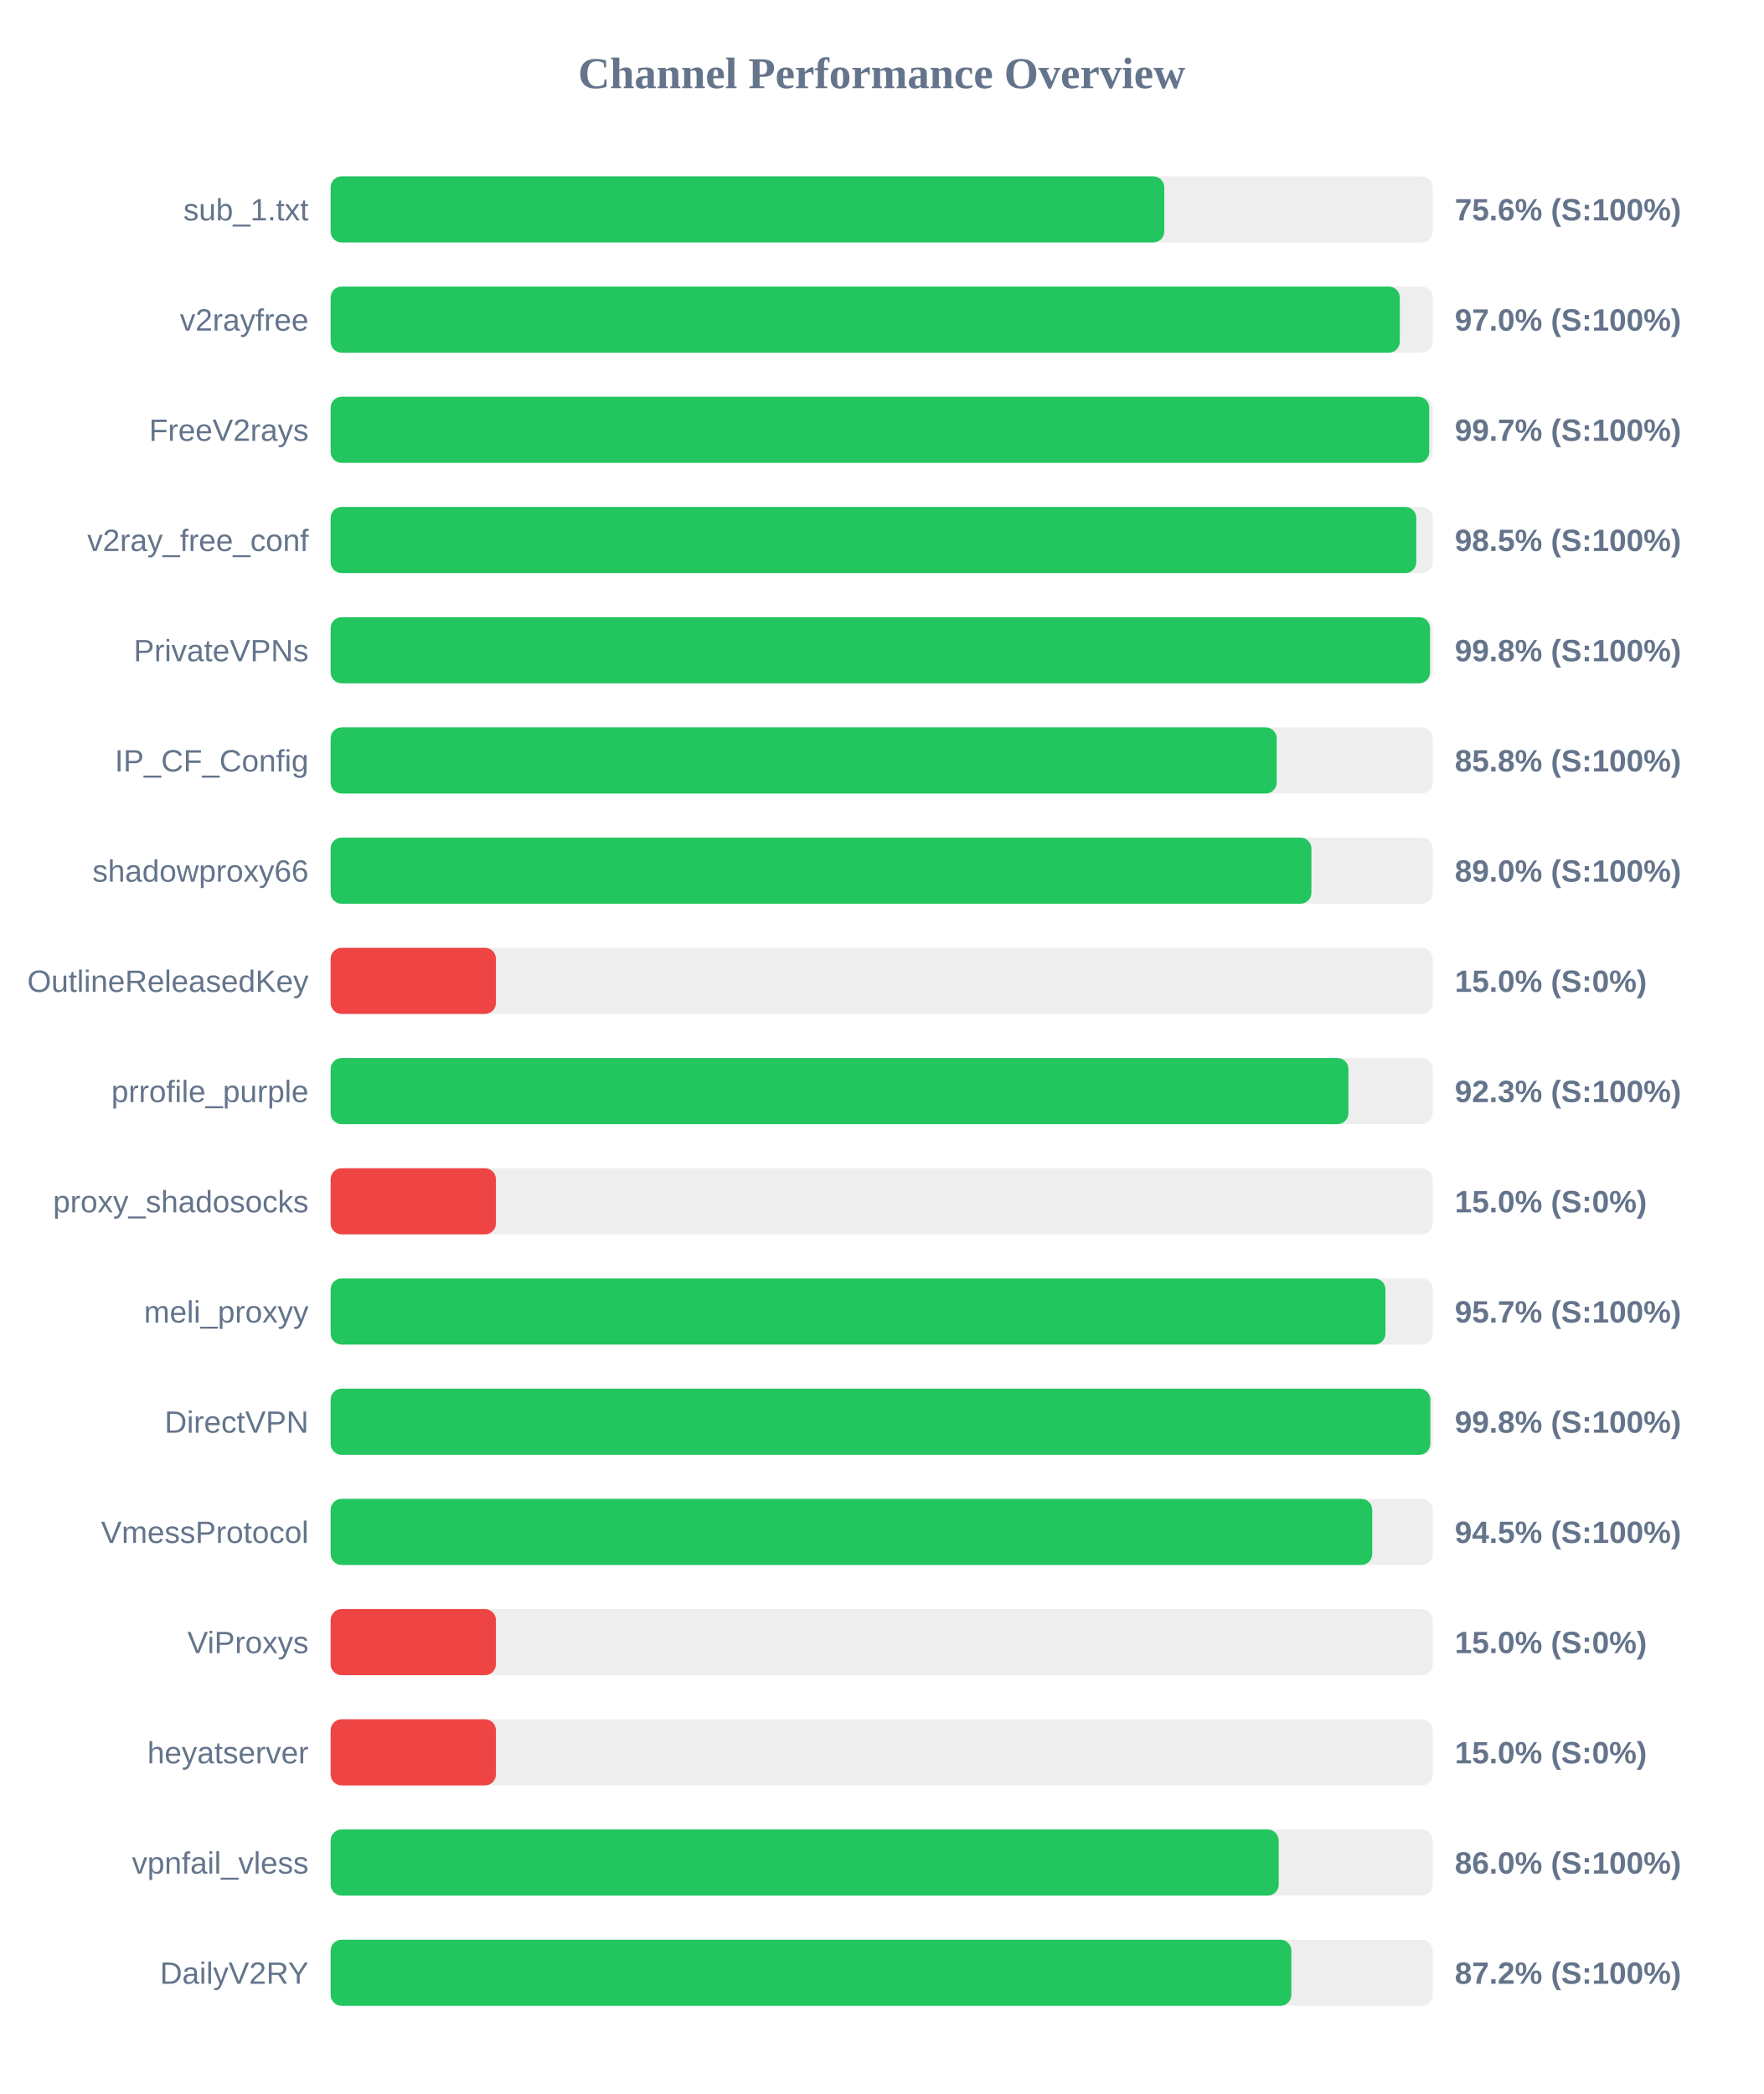
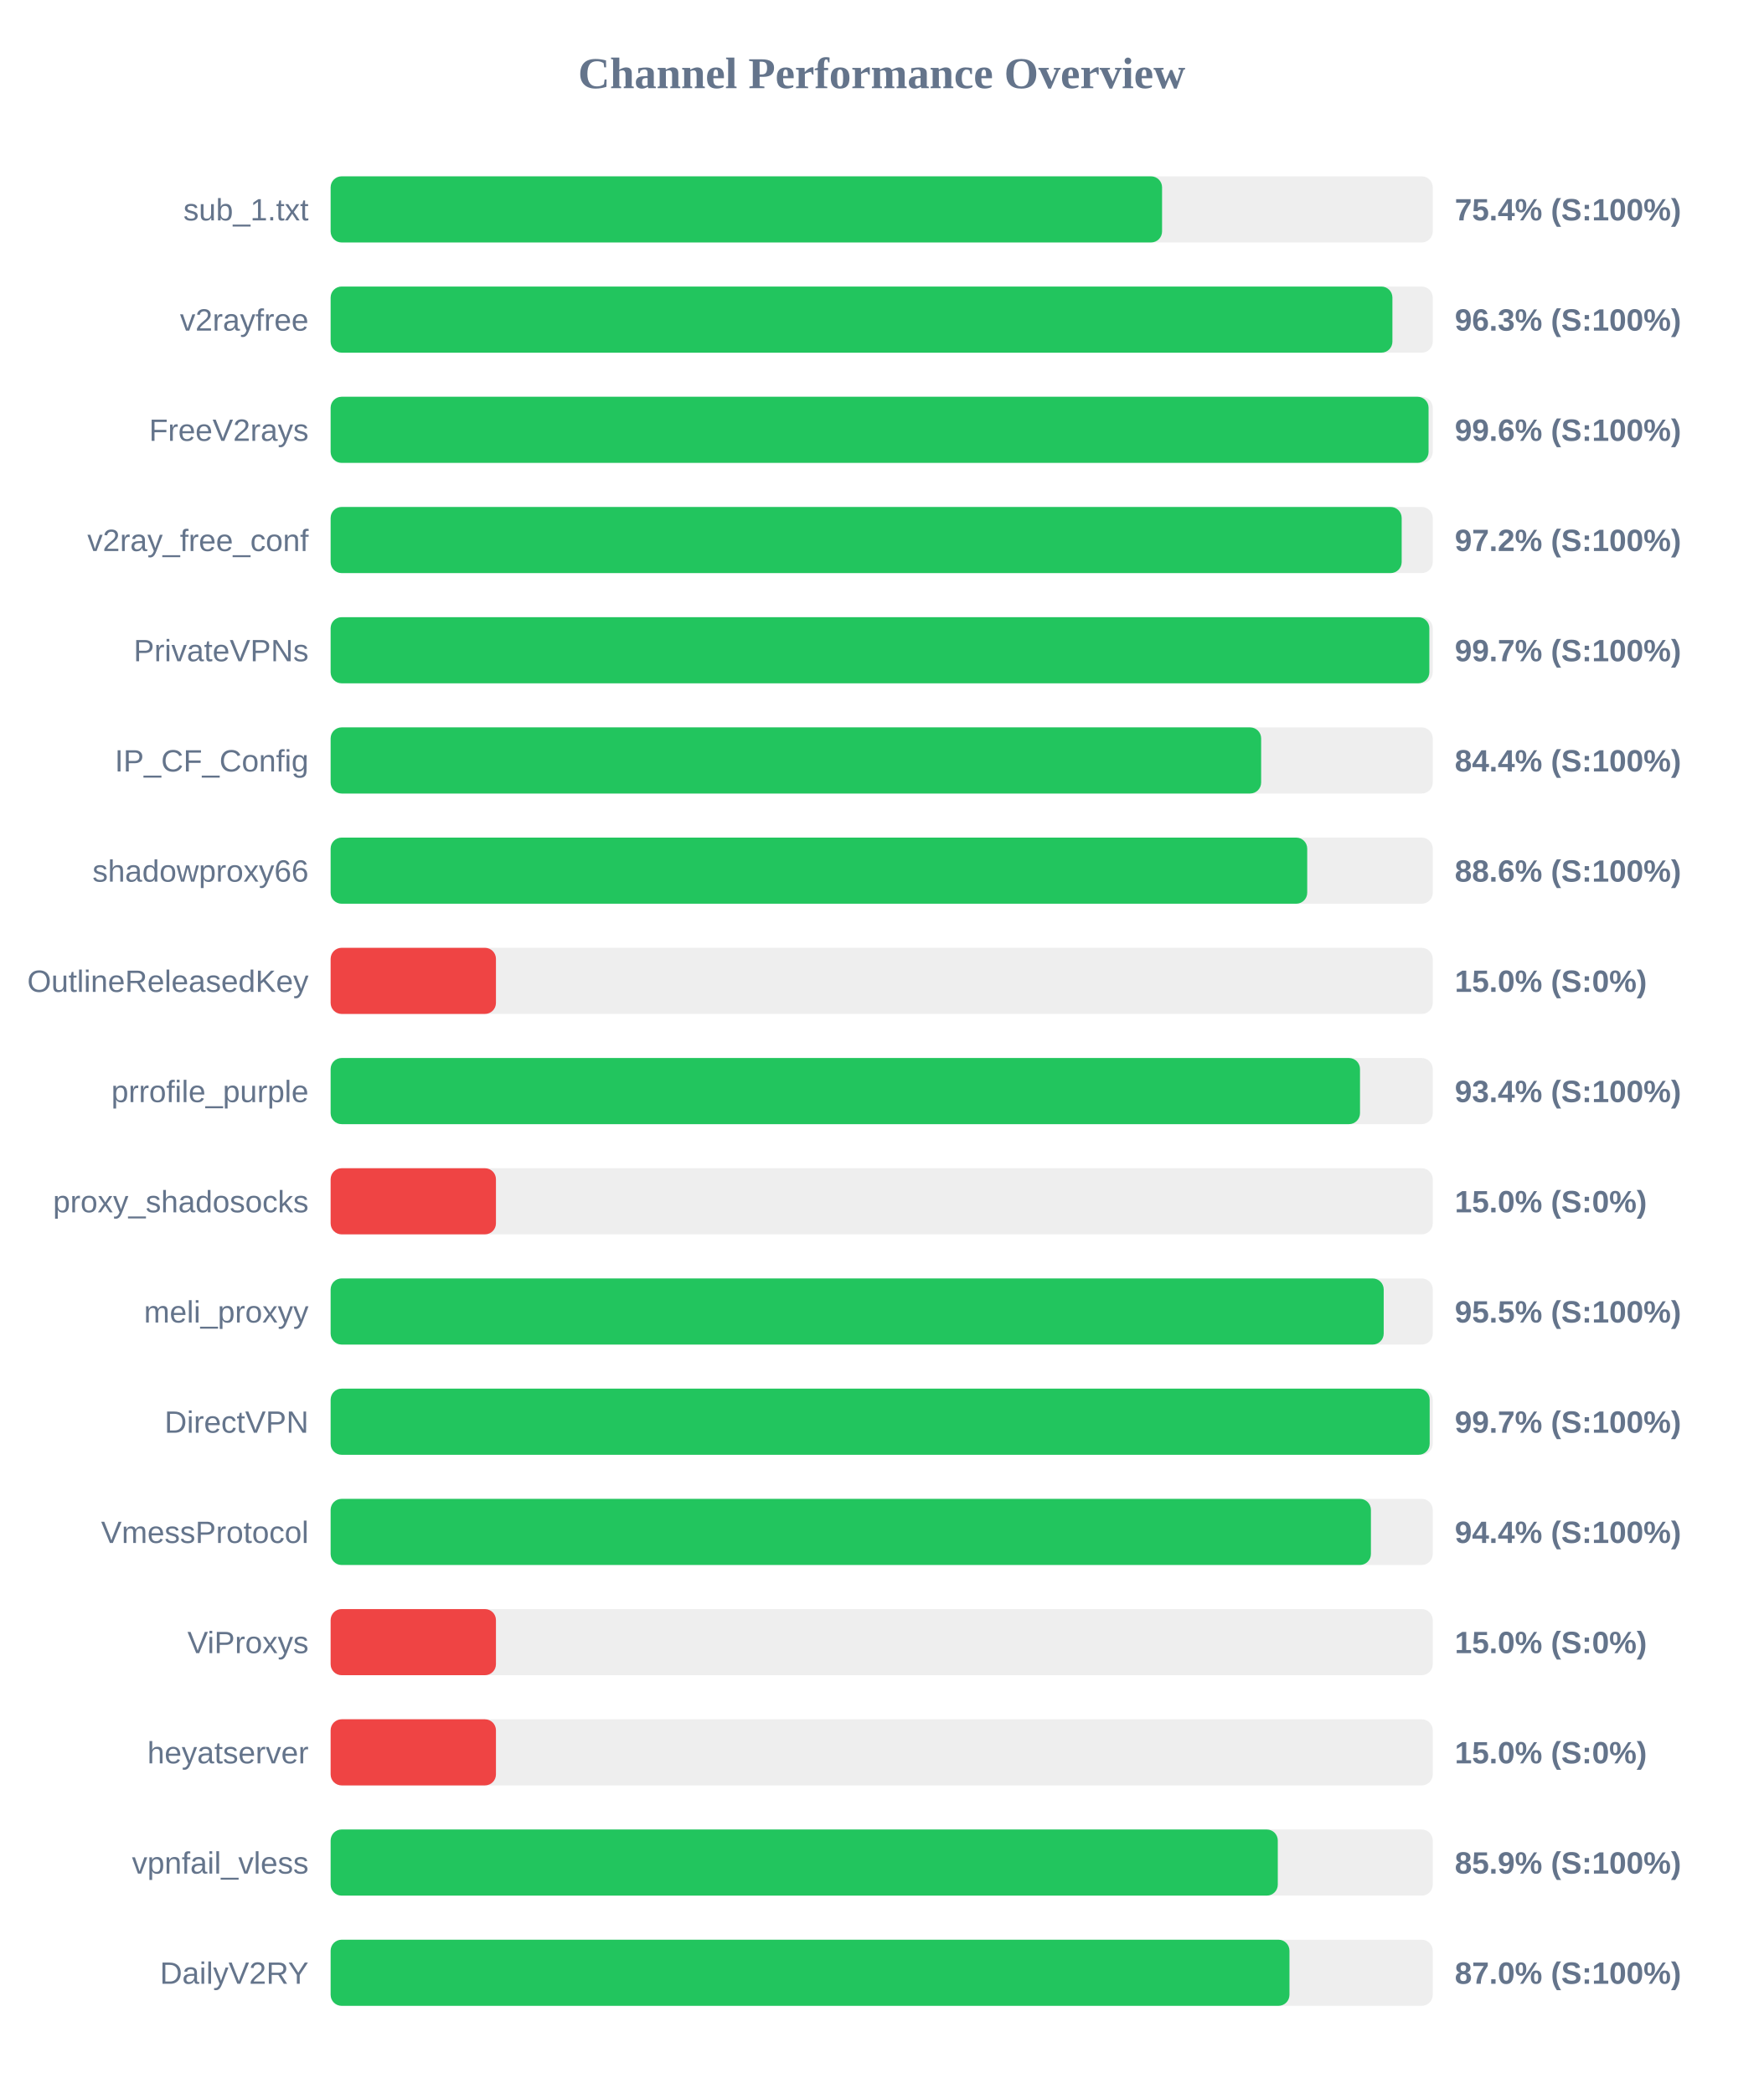
<svg xmlns="http://www.w3.org/2000/svg" width="800" height="950" version="1.1">
  <style>
        .row { font: 14px Arial; fill: #64748b; }
        .score { font: bold 14px Arial; fill: #64748b; }
    </style>
  <text x="400" y="40" text-anchor="middle" font-size="20px" font-weight="bold" fill="#64748b">Channel Performance Overview</text>
  <rect x="150" y="80" width="500" height="30" fill="#eee" rx="5" />
-   <rect x="150" y="80" width="378.2" height="30" fill="#22c55e" rx="5" />
+   <rect x="150" y="80" width="377.2" height="30" fill="#22c55e" rx="5" />
  <text x="140" y="100" text-anchor="end" class="row">sub_1.txt</text>
-   <text x="660" y="100" text-anchor="start" class="score">75.6% (S:100%)</text>
+   <text x="660" y="100" text-anchor="start" class="score">75.4% (S:100%)</text>
  <rect x="150" y="130" width="500" height="30" fill="#eee" rx="5" />
-   <rect x="150" y="130" width="485.05" height="30" fill="#22c55e" rx="5" />
+   <rect x="150" y="130" width="481.7" height="30" fill="#22c55e" rx="5" />
  <text x="140" y="150" text-anchor="end" class="row">v2rayfree</text>
-   <text x="660" y="150" text-anchor="start" class="score">97.0% (S:100%)</text>
+   <text x="660" y="150" text-anchor="start" class="score">96.3% (S:100%)</text>
  <rect x="150" y="180" width="500" height="30" fill="#eee" rx="5" />
-   <rect x="150" y="180" width="498.4" height="30" fill="#22c55e" rx="5" />
+   <rect x="150" y="180" width="498.1" height="30" fill="#22c55e" rx="5" />
  <text x="140" y="200" text-anchor="end" class="row">FreeV2rays</text>
-   <text x="660" y="200" text-anchor="start" class="score">99.7% (S:100%)</text>
+   <text x="660" y="200" text-anchor="start" class="score">99.6% (S:100%)</text>
  <rect x="150" y="230" width="500" height="30" fill="#eee" rx="5" />
-   <rect x="150" y="230" width="492.55" height="30" fill="#22c55e" rx="5" />
+   <rect x="150" y="230" width="485.9" height="30" fill="#22c55e" rx="5" />
  <text x="140" y="250" text-anchor="end" class="row">v2ray_free_conf</text>
-   <text x="660" y="250" text-anchor="start" class="score">98.5% (S:100%)</text>
+   <text x="660" y="250" text-anchor="start" class="score">97.2% (S:100%)</text>
  <rect x="150" y="280" width="500" height="30" fill="#eee" rx="5" />
-   <rect x="150" y="280" width="498.75" height="30" fill="#22c55e" rx="5" />
+   <rect x="150" y="280" width="498.45" height="30" fill="#22c55e" rx="5" />
  <text x="140" y="300" text-anchor="end" class="row">PrivateVPNs</text>
-   <text x="660" y="300" text-anchor="start" class="score">99.8% (S:100%)</text>
+   <text x="660" y="300" text-anchor="start" class="score">99.7% (S:100%)</text>
  <rect x="150" y="330" width="500" height="30" fill="#eee" rx="5" />
-   <rect x="150" y="330" width="429.2" height="30" fill="#22c55e" rx="5" />
+   <rect x="150" y="330" width="422.15" height="30" fill="#22c55e" rx="5" />
  <text x="140" y="350" text-anchor="end" class="row">IP_CF_Config</text>
-   <text x="660" y="350" text-anchor="start" class="score">85.8% (S:100%)</text>
+   <text x="660" y="350" text-anchor="start" class="score">84.4% (S:100%)</text>
  <rect x="150" y="380" width="500" height="30" fill="#eee" rx="5" />
-   <rect x="150" y="380" width="444.95" height="30" fill="#22c55e" rx="5" />
+   <rect x="150" y="380" width="443.05" height="30" fill="#22c55e" rx="5" />
  <text x="140" y="400" text-anchor="end" class="row">shadowproxy66</text>
-   <text x="660" y="400" text-anchor="start" class="score">89.0% (S:100%)</text>
+   <text x="660" y="400" text-anchor="start" class="score">88.6% (S:100%)</text>
  <rect x="150" y="430" width="500" height="30" fill="#eee" rx="5" />
  <rect x="150" y="430" width="75.0" height="30" fill="#ef4444" rx="5" />
  <text x="140" y="450" text-anchor="end" class="row">OutlineReleasedKey</text>
  <text x="660" y="450" text-anchor="start" class="score">15.0% (S:0%)</text>
  <rect x="150" y="480" width="500" height="30" fill="#eee" rx="5" />
-   <rect x="150" y="480" width="461.75" height="30" fill="#22c55e" rx="5" />
+   <rect x="150" y="480" width="467.0" height="30" fill="#22c55e" rx="5" />
  <text x="140" y="500" text-anchor="end" class="row">prrofile_purple</text>
-   <text x="660" y="500" text-anchor="start" class="score">92.3% (S:100%)</text>
+   <text x="660" y="500" text-anchor="start" class="score">93.4% (S:100%)</text>
  <rect x="150" y="530" width="500" height="30" fill="#eee" rx="5" />
  <rect x="150" y="530" width="75.0" height="30" fill="#ef4444" rx="5" />
  <text x="140" y="550" text-anchor="end" class="row">proxy_shadosocks</text>
  <text x="660" y="550" text-anchor="start" class="score">15.0% (S:0%)</text>
  <rect x="150" y="580" width="500" height="30" fill="#eee" rx="5" />
-   <rect x="150" y="580" width="478.55" height="30" fill="#22c55e" rx="5" />
+   <rect x="150" y="580" width="477.75" height="30" fill="#22c55e" rx="5" />
  <text x="140" y="600" text-anchor="end" class="row">meli_proxyy</text>
-   <text x="660" y="600" text-anchor="start" class="score">95.7% (S:100%)</text>
+   <text x="660" y="600" text-anchor="start" class="score">95.5% (S:100%)</text>
  <rect x="150" y="630" width="500" height="30" fill="#eee" rx="5" />
-   <rect x="150" y="630" width="498.9" height="30" fill="#22c55e" rx="5" />
+   <rect x="150" y="630" width="498.6" height="30" fill="#22c55e" rx="5" />
  <text x="140" y="650" text-anchor="end" class="row">DirectVPN</text>
-   <text x="660" y="650" text-anchor="start" class="score">99.8% (S:100%)</text>
+   <text x="660" y="650" text-anchor="start" class="score">99.7% (S:100%)</text>
  <rect x="150" y="680" width="500" height="30" fill="#eee" rx="5" />
-   <rect x="150" y="680" width="472.55" height="30" fill="#22c55e" rx="5" />
+   <rect x="150" y="680" width="471.95" height="30" fill="#22c55e" rx="5" />
  <text x="140" y="700" text-anchor="end" class="row">VmessProtocol</text>
-   <text x="660" y="700" text-anchor="start" class="score">94.5% (S:100%)</text>
+   <text x="660" y="700" text-anchor="start" class="score">94.4% (S:100%)</text>
  <rect x="150" y="730" width="500" height="30" fill="#eee" rx="5" />
  <rect x="150" y="730" width="75.0" height="30" fill="#ef4444" rx="5" />
  <text x="140" y="750" text-anchor="end" class="row">ViProxys</text>
  <text x="660" y="750" text-anchor="start" class="score">15.0% (S:0%)</text>
  <rect x="150" y="780" width="500" height="30" fill="#eee" rx="5" />
  <rect x="150" y="780" width="75.0" height="30" fill="#ef4444" rx="5" />
  <text x="140" y="800" text-anchor="end" class="row">heyatserver</text>
  <text x="660" y="800" text-anchor="start" class="score">15.0% (S:0%)</text>
  <rect x="150" y="830" width="500" height="30" fill="#eee" rx="5" />
-   <rect x="150" y="830" width="430.1" height="30" fill="#22c55e" rx="5" />
+   <rect x="150" y="830" width="429.7" height="30" fill="#22c55e" rx="5" />
  <text x="140" y="850" text-anchor="end" class="row">vpnfail_vless</text>
-   <text x="660" y="850" text-anchor="start" class="score">86.0% (S:100%)</text>
+   <text x="660" y="850" text-anchor="start" class="score">85.9% (S:100%)</text>
  <rect x="150" y="880" width="500" height="30" fill="#eee" rx="5" />
-   <rect x="150" y="880" width="435.85" height="30" fill="#22c55e" rx="5" />
+   <rect x="150" y="880" width="435.0" height="30" fill="#22c55e" rx="5" />
  <text x="140" y="900" text-anchor="end" class="row">DailyV2RY</text>
-   <text x="660" y="900" text-anchor="start" class="score">87.2% (S:100%)</text>
+   <text x="660" y="900" text-anchor="start" class="score">87.0% (S:100%)</text>
</svg>
